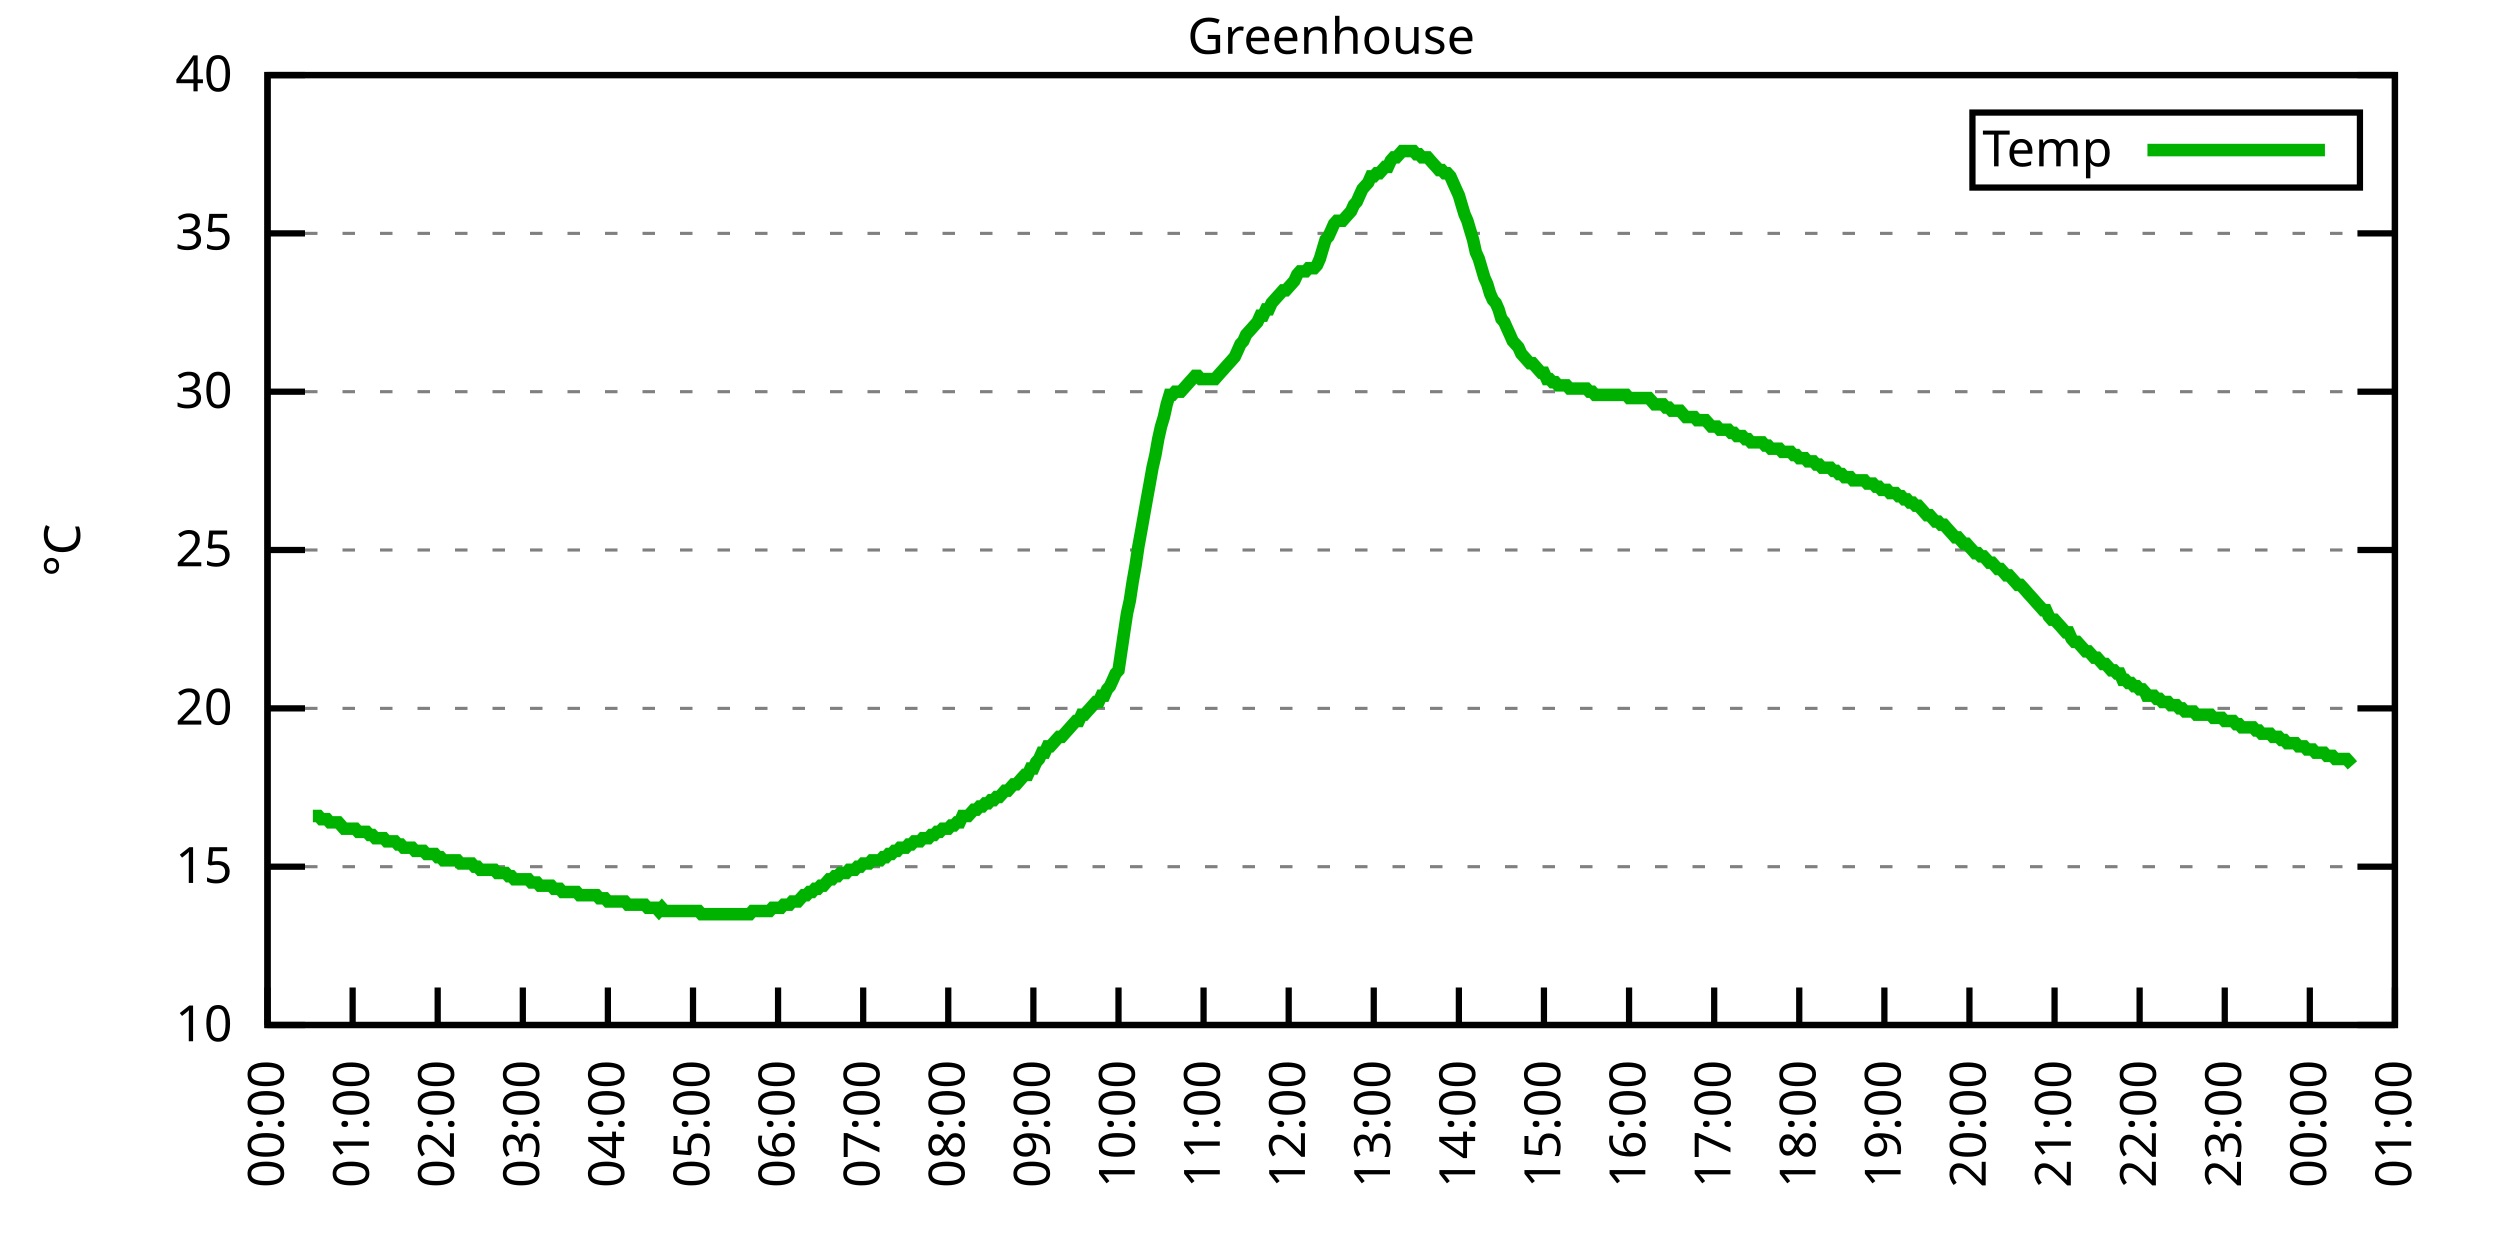
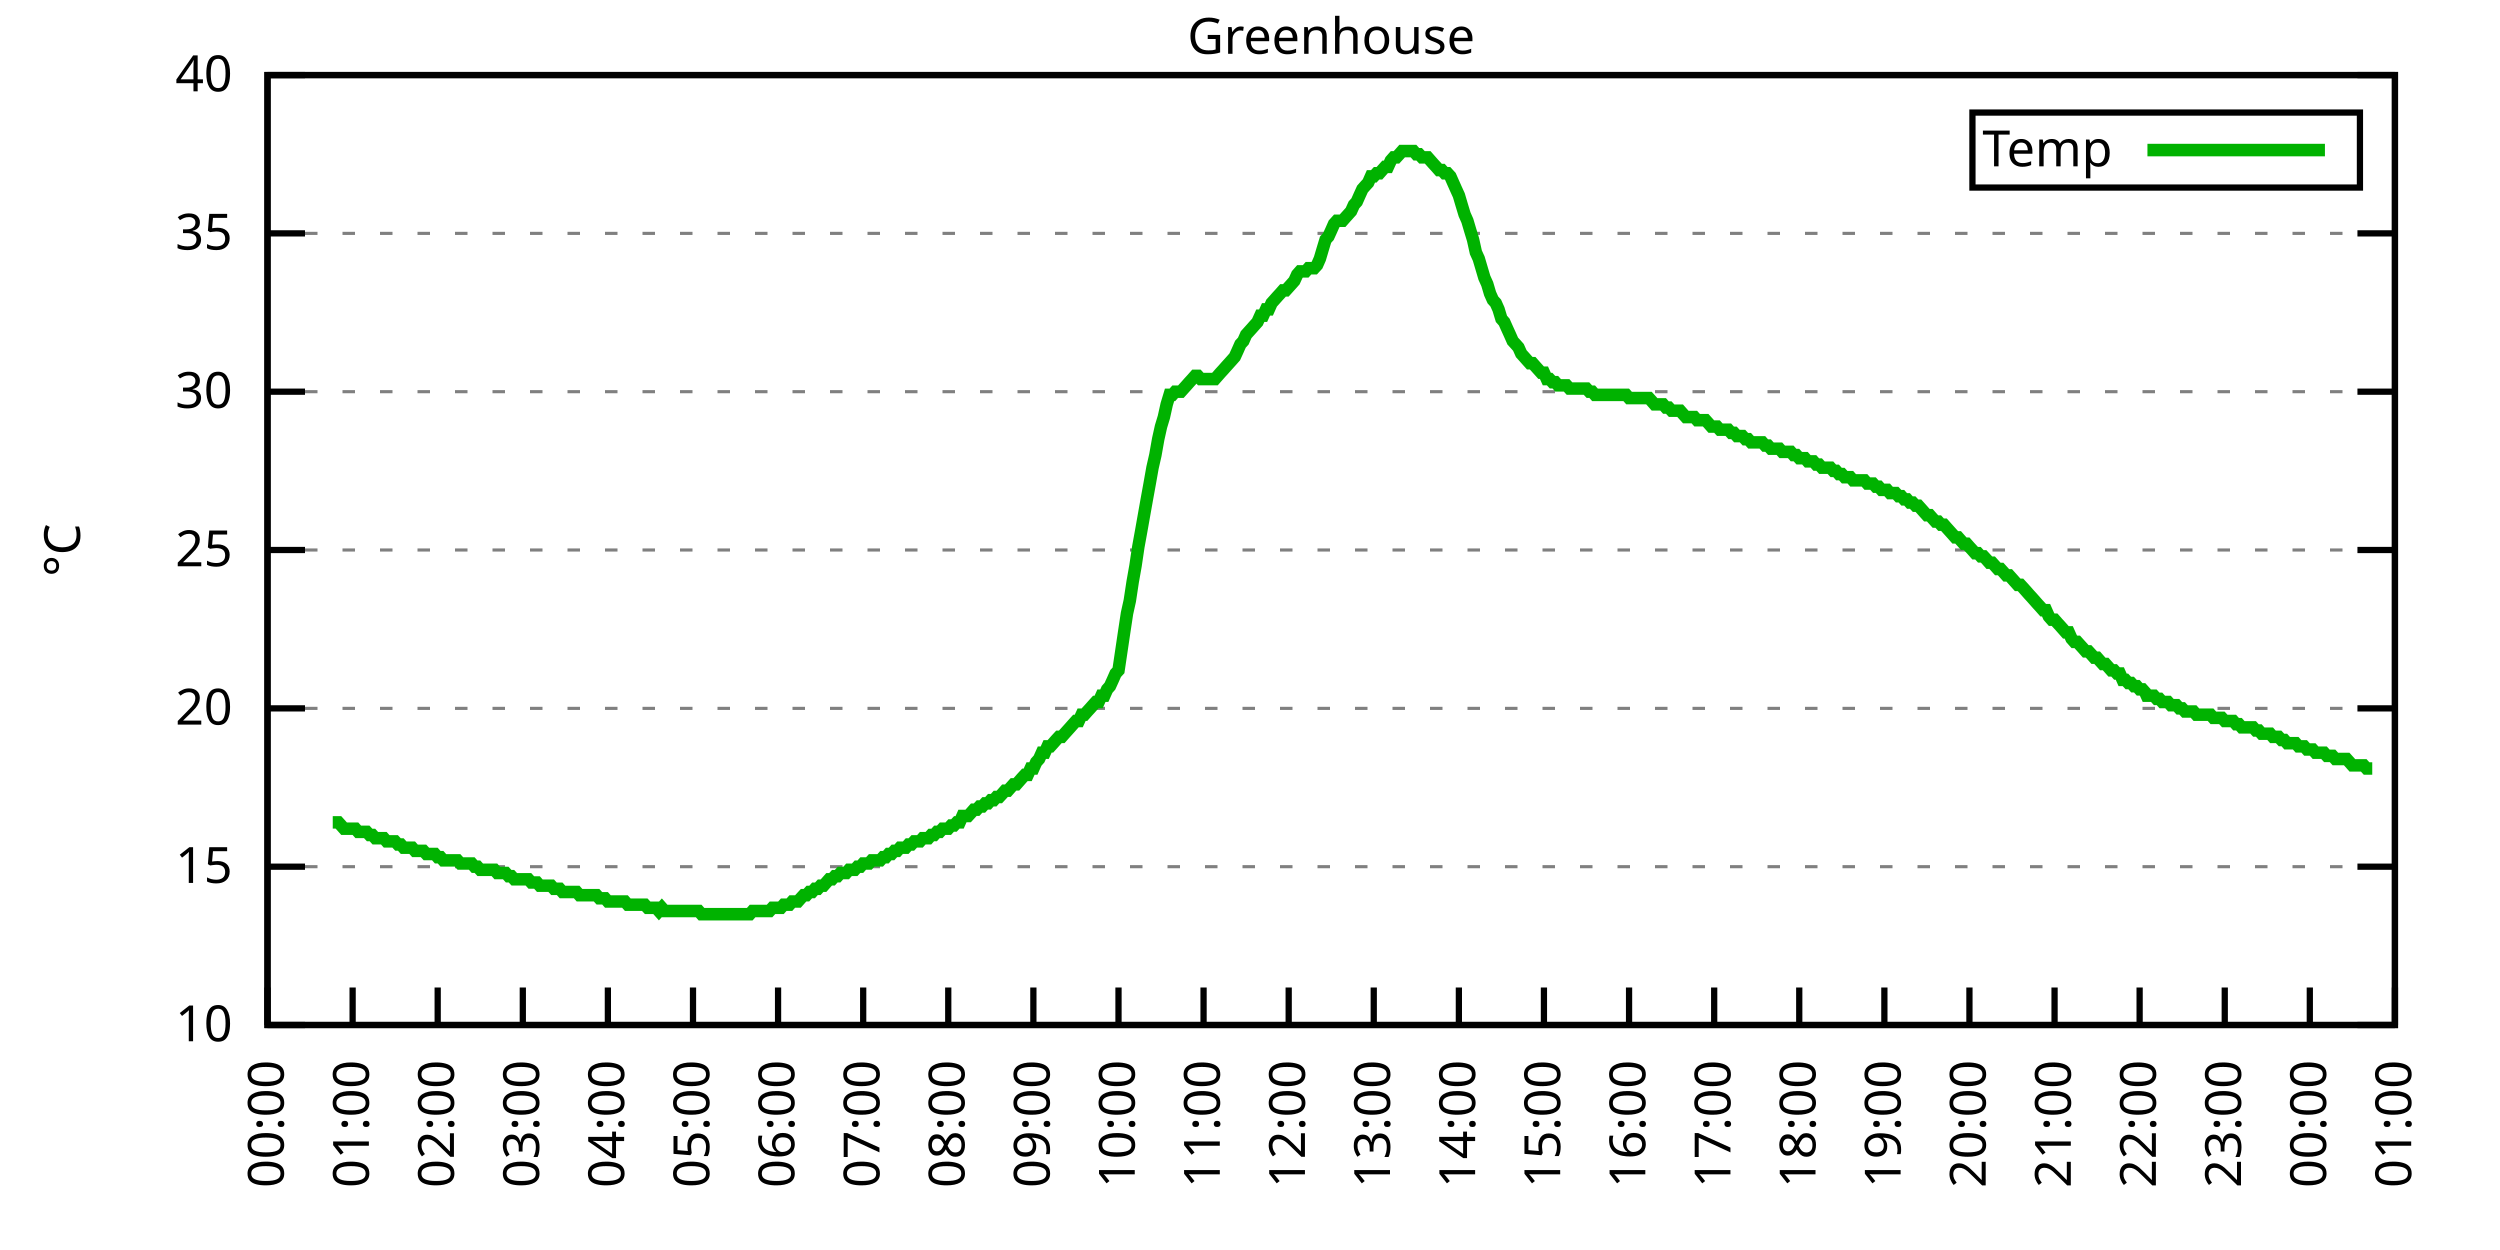
<svg xmlns="http://www.w3.org/2000/svg" xmlns:xlink="http://www.w3.org/1999/xlink" width="400" height="200" viewBox="0 0 400 200">
  <g id="gnuplot_canvas">
    <rect x="0" y="0" width="400" height="200" fill="none" />
    <defs>
      <circle id="gpDot" r="0.5" stroke-width="0.5" stroke="currentColor" />
      <path id="gpPt0" stroke-width="0.333" stroke="currentColor" d="M-1,0 h2 M0,-1 v2" />
      <path id="gpPt1" stroke-width="0.333" stroke="currentColor" d="M-1,-1 L1,1 M1,-1 L-1,1" />
      <path id="gpPt2" stroke-width="0.333" stroke="currentColor" d="M-1,0 L1,0 M0,-1 L0,1 M-1,-1 L1,1 M-1,1 L1,-1" />
      <rect id="gpPt3" stroke-width="0.333" stroke="currentColor" x="-1" y="-1" width="2" height="2" />
      <rect id="gpPt4" stroke-width="0.333" stroke="currentColor" fill="currentColor" x="-1" y="-1" width="2" height="2" />
      <circle id="gpPt5" stroke-width="0.333" stroke="currentColor" cx="0" cy="0" r="1" />
      <use xlink:href="#gpPt5" id="gpPt6" fill="currentColor" stroke="none" />
      <path id="gpPt7" stroke-width="0.333" stroke="currentColor" d="M0,-1.33 L-1.33,0.67 L1.33,0.67 z" />
      <use xlink:href="#gpPt7" id="gpPt8" fill="currentColor" stroke="none" />
      <use xlink:href="#gpPt7" id="gpPt9" stroke="currentColor" transform="rotate(180)" />
      <use xlink:href="#gpPt9" id="gpPt10" fill="currentColor" stroke="none" />
      <use xlink:href="#gpPt3" id="gpPt11" stroke="currentColor" transform="rotate(45)" />
      <use xlink:href="#gpPt11" id="gpPt12" fill="currentColor" stroke="none" />
      <path id="gpPt13" stroke-width="0.333" stroke="currentColor" d="M0,1.330 L1.265,0.411 L0.782,-1.067 L-0.782,-1.076 L-1.265,0.411 z" />
      <use xlink:href="#gpPt13" id="gpPt14" fill="currentColor" stroke="none" />
      <filter id="textbox" filterUnits="objectBoundingBox" x="0" y="0" height="1" width="1">
        <feFlood flood-color="white" flood-opacity="1" result="bgnd" />
        <feComposite in="SourceGraphic" in2="bgnd" operator="atop" />
      </filter>
      <filter id="greybox" filterUnits="objectBoundingBox" x="0" y="0" height="1" width="1">
        <feFlood flood-color="lightgrey" flood-opacity="1" result="grey" />
        <feComposite in="SourceGraphic" in2="grey" operator="atop" />
      </filter>
    </defs>
    <g fill="none" color="white" stroke="currentColor" stroke-width="1.00" stroke-linecap="butt" stroke-linejoin="miter">
</g>
    <g fill="none" color="black" stroke="currentColor" stroke-width="1.00" stroke-linecap="butt" stroke-linejoin="miter">
      <g stroke="none" shape-rendering="crispEdges">
        <polygon fill="rgb(255, 255, 255)" points="42.80,164.00 383.18,164.00 383.18,12.02 42.80,12.02 " />
      </g>
    </g>
    <g fill="none" color="black" stroke="currentColor" stroke-width="1.00" stroke-linecap="butt" stroke-linejoin="miter">
</g>
    <g fill="none" color="black" stroke="black" stroke-width="0.50" stroke-linecap="butt" stroke-linejoin="miter">
</g>
    <g fill="none" color="gray" stroke="currentColor" stroke-width="0.50" stroke-linecap="butt" stroke-linejoin="miter">
      <path stroke="gray" stroke-dasharray="2,4" class="gridline" d="M42.80,164.00 L383.19,164.00  " />
    </g>
    <g fill="none" color="gray" stroke="gray" stroke-width="1.00" stroke-linecap="butt" stroke-linejoin="miter">
</g>
    <g fill="none" color="black" stroke="currentColor" stroke-width="1.00" stroke-linecap="butt" stroke-linejoin="miter">
      <path stroke="black" d="M42.80,164.00 L48.80,164.00 M383.19,164.00 L377.19,164.00  " />
      <g transform="translate(37.20,166.60)" stroke="none" fill="black" font-family="Sans" font-size="8.00" text-anchor="end">
        <text>
          <tspan font-family="Sans"> 10</tspan>
        </text>
      </g>
    </g>
    <g fill="none" color="black" stroke="currentColor" stroke-width="1.00" stroke-linecap="butt" stroke-linejoin="miter">
</g>
    <g fill="none" color="black" stroke="black" stroke-width="0.50" stroke-linecap="butt" stroke-linejoin="miter">
</g>
    <g fill="none" color="gray" stroke="currentColor" stroke-width="0.50" stroke-linecap="butt" stroke-linejoin="miter">
      <path stroke="gray" stroke-dasharray="2,4" class="gridline" d="M42.80,138.67 L383.19,138.67  " />
    </g>
    <g fill="none" color="gray" stroke="gray" stroke-width="1.00" stroke-linecap="butt" stroke-linejoin="miter">
</g>
    <g fill="none" color="black" stroke="currentColor" stroke-width="1.00" stroke-linecap="butt" stroke-linejoin="miter">
      <path stroke="black" d="M42.80,138.67 L48.80,138.67 M383.19,138.67 L377.19,138.67  " />
      <g transform="translate(37.20,141.27)" stroke="none" fill="black" font-family="Sans" font-size="8.00" text-anchor="end">
        <text>
          <tspan font-family="Sans"> 15</tspan>
        </text>
      </g>
    </g>
    <g fill="none" color="black" stroke="currentColor" stroke-width="1.00" stroke-linecap="butt" stroke-linejoin="miter">
</g>
    <g fill="none" color="black" stroke="black" stroke-width="0.50" stroke-linecap="butt" stroke-linejoin="miter">
</g>
    <g fill="none" color="gray" stroke="currentColor" stroke-width="0.50" stroke-linecap="butt" stroke-linejoin="miter">
      <path stroke="gray" stroke-dasharray="2,4" class="gridline" d="M42.80,113.34 L383.19,113.34  " />
    </g>
    <g fill="none" color="gray" stroke="gray" stroke-width="1.00" stroke-linecap="butt" stroke-linejoin="miter">
</g>
    <g fill="none" color="black" stroke="currentColor" stroke-width="1.00" stroke-linecap="butt" stroke-linejoin="miter">
      <path stroke="black" d="M42.80,113.34 L48.80,113.34 M383.19,113.34 L377.19,113.34  " />
      <g transform="translate(37.20,115.94)" stroke="none" fill="black" font-family="Sans" font-size="8.00" text-anchor="end">
        <text>
          <tspan font-family="Sans"> 20</tspan>
        </text>
      </g>
    </g>
    <g fill="none" color="black" stroke="currentColor" stroke-width="1.00" stroke-linecap="butt" stroke-linejoin="miter">
</g>
    <g fill="none" color="black" stroke="black" stroke-width="0.50" stroke-linecap="butt" stroke-linejoin="miter">
</g>
    <g fill="none" color="gray" stroke="currentColor" stroke-width="0.50" stroke-linecap="butt" stroke-linejoin="miter">
      <path stroke="gray" stroke-dasharray="2,4" class="gridline" d="M42.80,88.00 L383.19,88.00  " />
    </g>
    <g fill="none" color="gray" stroke="gray" stroke-width="1.00" stroke-linecap="butt" stroke-linejoin="miter">
</g>
    <g fill="none" color="black" stroke="currentColor" stroke-width="1.00" stroke-linecap="butt" stroke-linejoin="miter">
      <path stroke="black" d="M42.80,88.00 L48.80,88.00 M383.19,88.00 L377.19,88.00  " />
      <g transform="translate(37.20,90.60)" stroke="none" fill="black" font-family="Sans" font-size="8.00" text-anchor="end">
        <text>
          <tspan font-family="Sans"> 25</tspan>
        </text>
      </g>
    </g>
    <g fill="none" color="black" stroke="currentColor" stroke-width="1.00" stroke-linecap="butt" stroke-linejoin="miter">
</g>
    <g fill="none" color="black" stroke="black" stroke-width="0.50" stroke-linecap="butt" stroke-linejoin="miter">
</g>
    <g fill="none" color="gray" stroke="currentColor" stroke-width="0.50" stroke-linecap="butt" stroke-linejoin="miter">
      <path stroke="gray" stroke-dasharray="2,4" class="gridline" d="M42.80,62.67 L383.19,62.67  " />
    </g>
    <g fill="none" color="gray" stroke="gray" stroke-width="1.00" stroke-linecap="butt" stroke-linejoin="miter">
</g>
    <g fill="none" color="black" stroke="currentColor" stroke-width="1.00" stroke-linecap="butt" stroke-linejoin="miter">
      <path stroke="black" d="M42.80,62.67 L48.80,62.67 M383.19,62.67 L377.19,62.67  " />
      <g transform="translate(37.20,65.27)" stroke="none" fill="black" font-family="Sans" font-size="8.00" text-anchor="end">
        <text>
          <tspan font-family="Sans"> 30</tspan>
        </text>
      </g>
    </g>
    <g fill="none" color="black" stroke="currentColor" stroke-width="1.00" stroke-linecap="butt" stroke-linejoin="miter">
</g>
    <g fill="none" color="black" stroke="black" stroke-width="0.50" stroke-linecap="butt" stroke-linejoin="miter">
</g>
    <g fill="none" color="gray" stroke="currentColor" stroke-width="0.50" stroke-linecap="butt" stroke-linejoin="miter">
      <path stroke="gray" stroke-dasharray="2,4" class="gridline" d="M42.80,37.34 L383.19,37.34  " />
    </g>
    <g fill="none" color="gray" stroke="gray" stroke-width="1.00" stroke-linecap="butt" stroke-linejoin="miter">
</g>
    <g fill="none" color="black" stroke="currentColor" stroke-width="1.00" stroke-linecap="butt" stroke-linejoin="miter">
      <path stroke="black" d="M42.80,37.34 L48.80,37.34 M383.19,37.34 L377.19,37.34  " />
      <g transform="translate(37.20,39.94)" stroke="none" fill="black" font-family="Sans" font-size="8.00" text-anchor="end">
        <text>
          <tspan font-family="Sans"> 35</tspan>
        </text>
      </g>
    </g>
    <g fill="none" color="black" stroke="currentColor" stroke-width="1.00" stroke-linecap="butt" stroke-linejoin="miter">
</g>
    <g fill="none" color="black" stroke="black" stroke-width="0.50" stroke-linecap="butt" stroke-linejoin="miter">
</g>
    <g fill="none" color="gray" stroke="currentColor" stroke-width="0.50" stroke-linecap="butt" stroke-linejoin="miter">
      <path stroke="gray" stroke-dasharray="2,4" class="gridline" d="M42.80,12.01 L383.19,12.01  " />
    </g>
    <g fill="none" color="gray" stroke="gray" stroke-width="1.00" stroke-linecap="butt" stroke-linejoin="miter">
</g>
    <g fill="none" color="black" stroke="currentColor" stroke-width="1.00" stroke-linecap="butt" stroke-linejoin="miter">
      <path stroke="black" d="M42.80,12.01 L48.80,12.01 M383.19,12.01 L377.19,12.01  " />
      <g transform="translate(37.20,14.61)" stroke="none" fill="black" font-family="Sans" font-size="8.00" text-anchor="end">
        <text>
          <tspan font-family="Sans"> 40</tspan>
        </text>
      </g>
    </g>
    <g fill="none" color="black" stroke="currentColor" stroke-width="1.00" stroke-linecap="butt" stroke-linejoin="miter">
      <path stroke="black" d="M42.80,164.00 L42.80,158.00  " />
      <g transform="translate(45.40,169.60) rotate(270.00)" stroke="none" fill="black" font-family="Sans" font-size="8.00" text-anchor="end">
        <text>
          <tspan font-family="Sans">00:00</tspan>
        </text>
      </g>
    </g>
    <g fill="none" color="black" stroke="currentColor" stroke-width="1.00" stroke-linecap="butt" stroke-linejoin="miter">
      <path stroke="black" d="M56.42,164.00 L56.42,158.00  " />
      <g transform="translate(59.02,169.60) rotate(270.00)" stroke="none" fill="black" font-family="Sans" font-size="8.00" text-anchor="end">
        <text>
          <tspan font-family="Sans">01:00</tspan>
        </text>
      </g>
    </g>
    <g fill="none" color="black" stroke="currentColor" stroke-width="1.00" stroke-linecap="butt" stroke-linejoin="miter">
      <path stroke="black" d="M70.03,164.00 L70.03,158.00  " />
      <g transform="translate(72.63,169.60) rotate(270.00)" stroke="none" fill="black" font-family="Sans" font-size="8.00" text-anchor="end">
        <text>
          <tspan font-family="Sans">02:00</tspan>
        </text>
      </g>
    </g>
    <g fill="none" color="black" stroke="currentColor" stroke-width="1.00" stroke-linecap="butt" stroke-linejoin="miter">
      <path stroke="black" d="M83.65,164.00 L83.65,158.00  " />
      <g transform="translate(86.25,169.60) rotate(270.00)" stroke="none" fill="black" font-family="Sans" font-size="8.00" text-anchor="end">
        <text>
          <tspan font-family="Sans">03:00</tspan>
        </text>
      </g>
    </g>
    <g fill="none" color="black" stroke="currentColor" stroke-width="1.00" stroke-linecap="butt" stroke-linejoin="miter">
      <path stroke="black" d="M97.26,164.00 L97.26,158.00  " />
      <g transform="translate(99.86,169.60) rotate(270.00)" stroke="none" fill="black" font-family="Sans" font-size="8.00" text-anchor="end">
        <text>
          <tspan font-family="Sans">04:00</tspan>
        </text>
      </g>
    </g>
    <g fill="none" color="black" stroke="currentColor" stroke-width="1.00" stroke-linecap="butt" stroke-linejoin="miter">
      <path stroke="black" d="M110.88,164.00 L110.88,158.00  " />
      <g transform="translate(113.48,169.60) rotate(270.00)" stroke="none" fill="black" font-family="Sans" font-size="8.00" text-anchor="end">
        <text>
          <tspan font-family="Sans">05:00</tspan>
        </text>
      </g>
    </g>
    <g fill="none" color="black" stroke="currentColor" stroke-width="1.00" stroke-linecap="butt" stroke-linejoin="miter">
      <path stroke="black" d="M124.49,164.00 L124.49,158.00  " />
      <g transform="translate(127.09,169.60) rotate(270.00)" stroke="none" fill="black" font-family="Sans" font-size="8.00" text-anchor="end">
        <text>
          <tspan font-family="Sans">06:00</tspan>
        </text>
      </g>
    </g>
    <g fill="none" color="black" stroke="currentColor" stroke-width="1.00" stroke-linecap="butt" stroke-linejoin="miter">
      <path stroke="black" d="M138.11,164.00 L138.11,158.00  " />
      <g transform="translate(140.71,169.60) rotate(270.00)" stroke="none" fill="black" font-family="Sans" font-size="8.00" text-anchor="end">
        <text>
          <tspan font-family="Sans">07:00</tspan>
        </text>
      </g>
    </g>
    <g fill="none" color="black" stroke="currentColor" stroke-width="1.00" stroke-linecap="butt" stroke-linejoin="miter">
      <path stroke="black" d="M151.72,164.00 L151.72,158.00  " />
      <g transform="translate(154.32,169.60) rotate(270.00)" stroke="none" fill="black" font-family="Sans" font-size="8.00" text-anchor="end">
        <text>
          <tspan font-family="Sans">08:00</tspan>
        </text>
      </g>
    </g>
    <g fill="none" color="black" stroke="currentColor" stroke-width="1.00" stroke-linecap="butt" stroke-linejoin="miter">
      <path stroke="black" d="M165.34,164.00 L165.34,158.00  " />
      <g transform="translate(167.94,169.60) rotate(270.00)" stroke="none" fill="black" font-family="Sans" font-size="8.00" text-anchor="end">
        <text>
          <tspan font-family="Sans">09:00</tspan>
        </text>
      </g>
    </g>
    <g fill="none" color="black" stroke="currentColor" stroke-width="1.00" stroke-linecap="butt" stroke-linejoin="miter">
      <path stroke="black" d="M178.96,164.00 L178.96,158.00  " />
      <g transform="translate(181.56,169.60) rotate(270.00)" stroke="none" fill="black" font-family="Sans" font-size="8.00" text-anchor="end">
        <text>
          <tspan font-family="Sans">10:00</tspan>
        </text>
      </g>
    </g>
    <g fill="none" color="black" stroke="currentColor" stroke-width="1.00" stroke-linecap="butt" stroke-linejoin="miter">
      <path stroke="black" d="M192.57,164.00 L192.57,158.00  " />
      <g transform="translate(195.17,169.60) rotate(270.00)" stroke="none" fill="black" font-family="Sans" font-size="8.00" text-anchor="end">
        <text>
          <tspan font-family="Sans">11:00</tspan>
        </text>
      </g>
    </g>
    <g fill="none" color="black" stroke="currentColor" stroke-width="1.00" stroke-linecap="butt" stroke-linejoin="miter">
      <path stroke="black" d="M206.19,164.00 L206.19,158.00  " />
      <g transform="translate(208.79,169.60) rotate(270.00)" stroke="none" fill="black" font-family="Sans" font-size="8.00" text-anchor="end">
        <text>
          <tspan font-family="Sans">12:00</tspan>
        </text>
      </g>
    </g>
    <g fill="none" color="black" stroke="currentColor" stroke-width="1.00" stroke-linecap="butt" stroke-linejoin="miter">
      <path stroke="black" d="M219.80,164.00 L219.80,158.00  " />
      <g transform="translate(222.40,169.60) rotate(270.00)" stroke="none" fill="black" font-family="Sans" font-size="8.00" text-anchor="end">
        <text>
          <tspan font-family="Sans">13:00</tspan>
        </text>
      </g>
    </g>
    <g fill="none" color="black" stroke="currentColor" stroke-width="1.00" stroke-linecap="butt" stroke-linejoin="miter">
      <path stroke="black" d="M233.42,164.00 L233.42,158.00  " />
      <g transform="translate(236.02,169.60) rotate(270.00)" stroke="none" fill="black" font-family="Sans" font-size="8.00" text-anchor="end">
        <text>
          <tspan font-family="Sans">14:00</tspan>
        </text>
      </g>
    </g>
    <g fill="none" color="black" stroke="currentColor" stroke-width="1.00" stroke-linecap="butt" stroke-linejoin="miter">
      <path stroke="black" d="M247.03,164.00 L247.03,158.00  " />
      <g transform="translate(249.63,169.60) rotate(270.00)" stroke="none" fill="black" font-family="Sans" font-size="8.00" text-anchor="end">
        <text>
          <tspan font-family="Sans">15:00</tspan>
        </text>
      </g>
    </g>
    <g fill="none" color="black" stroke="currentColor" stroke-width="1.00" stroke-linecap="butt" stroke-linejoin="miter">
      <path stroke="black" d="M260.65,164.00 L260.65,158.00  " />
      <g transform="translate(263.25,169.60) rotate(270.00)" stroke="none" fill="black" font-family="Sans" font-size="8.00" text-anchor="end">
        <text>
          <tspan font-family="Sans">16:00</tspan>
        </text>
      </g>
    </g>
    <g fill="none" color="black" stroke="currentColor" stroke-width="1.00" stroke-linecap="butt" stroke-linejoin="miter">
      <path stroke="black" d="M274.27,164.00 L274.27,158.00  " />
      <g transform="translate(276.87,169.60) rotate(270.00)" stroke="none" fill="black" font-family="Sans" font-size="8.00" text-anchor="end">
        <text>
          <tspan font-family="Sans">17:00</tspan>
        </text>
      </g>
    </g>
    <g fill="none" color="black" stroke="currentColor" stroke-width="1.00" stroke-linecap="butt" stroke-linejoin="miter">
      <path stroke="black" d="M287.88,164.00 L287.88,158.00  " />
      <g transform="translate(290.48,169.60) rotate(270.00)" stroke="none" fill="black" font-family="Sans" font-size="8.00" text-anchor="end">
        <text>
          <tspan font-family="Sans">18:00</tspan>
        </text>
      </g>
    </g>
    <g fill="none" color="black" stroke="currentColor" stroke-width="1.00" stroke-linecap="butt" stroke-linejoin="miter">
      <path stroke="black" d="M301.50,164.00 L301.50,158.00  " />
      <g transform="translate(304.10,169.60) rotate(270.00)" stroke="none" fill="black" font-family="Sans" font-size="8.00" text-anchor="end">
        <text>
          <tspan font-family="Sans">19:00</tspan>
        </text>
      </g>
    </g>
    <g fill="none" color="black" stroke="currentColor" stroke-width="1.00" stroke-linecap="butt" stroke-linejoin="miter">
      <path stroke="black" d="M315.11,164.00 L315.11,158.00  " />
      <g transform="translate(317.71,169.60) rotate(270.00)" stroke="none" fill="black" font-family="Sans" font-size="8.00" text-anchor="end">
        <text>
          <tspan font-family="Sans">20:00</tspan>
        </text>
      </g>
    </g>
    <g fill="none" color="black" stroke="currentColor" stroke-width="1.00" stroke-linecap="butt" stroke-linejoin="miter">
      <path stroke="black" d="M328.73,164.00 L328.73,158.00  " />
      <g transform="translate(331.33,169.60) rotate(270.00)" stroke="none" fill="black" font-family="Sans" font-size="8.00" text-anchor="end">
        <text>
          <tspan font-family="Sans">21:00</tspan>
        </text>
      </g>
    </g>
    <g fill="none" color="black" stroke="currentColor" stroke-width="1.00" stroke-linecap="butt" stroke-linejoin="miter">
      <path stroke="black" d="M342.34,164.00 L342.34,158.00  " />
      <g transform="translate(344.94,169.60) rotate(270.00)" stroke="none" fill="black" font-family="Sans" font-size="8.00" text-anchor="end">
        <text>
          <tspan font-family="Sans">22:00</tspan>
        </text>
      </g>
    </g>
    <g fill="none" color="black" stroke="currentColor" stroke-width="1.00" stroke-linecap="butt" stroke-linejoin="miter">
      <path stroke="black" d="M355.96,164.00 L355.96,158.00  " />
      <g transform="translate(358.56,169.60) rotate(270.00)" stroke="none" fill="black" font-family="Sans" font-size="8.00" text-anchor="end">
        <text>
          <tspan font-family="Sans">23:00</tspan>
        </text>
      </g>
    </g>
    <g fill="none" color="black" stroke="currentColor" stroke-width="1.00" stroke-linecap="butt" stroke-linejoin="miter">
      <path stroke="black" d="M369.57,164.00 L369.57,158.00  " />
      <g transform="translate(372.17,169.60) rotate(270.00)" stroke="none" fill="black" font-family="Sans" font-size="8.00" text-anchor="end">
        <text>
          <tspan font-family="Sans">00:00</tspan>
        </text>
      </g>
    </g>
    <g fill="none" color="black" stroke="currentColor" stroke-width="1.00" stroke-linecap="butt" stroke-linejoin="miter">
      <path stroke="black" d="M383.19,164.00 L383.19,158.00  " />
      <g transform="translate(385.79,169.60) rotate(270.00)" stroke="none" fill="black" font-family="Sans" font-size="8.00" text-anchor="end">
        <text>
          <tspan font-family="Sans">01:00</tspan>
        </text>
      </g>
    </g>
    <g fill="none" color="black" stroke="currentColor" stroke-width="1.00" stroke-linecap="butt" stroke-linejoin="miter">
</g>
    <g fill="none" color="black" stroke="currentColor" stroke-width="1.00" stroke-linecap="butt" stroke-linejoin="miter">
      <path stroke="black" d="M42.80,12.01 L42.80,164.00 L383.19,164.00 L383.19,12.01 L42.80,12.01 Z  " />
    </g>
    <g fill="none" color="black" stroke="currentColor" stroke-width="1.00" stroke-linecap="butt" stroke-linejoin="miter">
</g>
    <g fill="none" color="black" stroke="currentColor" stroke-width="1.00" stroke-linecap="butt" stroke-linejoin="miter">
      <path stroke="black" d="M315.59,30.01 L315.59,18.01 L377.59,18.01 L377.59,30.01 L315.59,30.01 Z  " />
    </g>
    <g id="Greenhouse_plot_1">
      <g fill="none" color="white" stroke="black" stroke-width="2.00" stroke-linecap="butt" stroke-linejoin="miter">
</g>
      <g fill="none" color="black" stroke="currentColor" stroke-width="2.00" stroke-linecap="butt" stroke-linejoin="miter">
        <g transform="translate(337.99,26.61)" stroke="none" fill="black" font-family="Sans" font-size="8.00" text-anchor="end">
          <text>
            <tspan font-family="Sans">Temp</tspan>
          </text>
        </g>
      </g>
      <g fill="none" color="black" stroke="currentColor" stroke-width="2.00" stroke-linecap="butt" stroke-linejoin="miter">
-         <path stroke="rgb(  0, 178,   0)" d="M343.59,24.01 L371.99,24.01 M50.06,130.56 L50.52,130.56 L50.97,130.56 L51.42,131.07 L51.88,131.07 L52.33,131.07   L52.78,131.58 L53.24,131.58 L53.69,131.58 L54.15,131.58 L54.60,132.08 L55.05,132.59 L55.51,132.59 L55.96,132.59   L56.42,132.59 L56.87,132.59 L57.32,133.10 L57.78,133.10 L58.23,133.10 L58.68,133.10 L59.14,133.60 L59.59,133.60   L60.05,134.11 L60.50,134.11 L60.95,134.11 L61.41,134.11 L61.86,134.62 L62.32,134.62 L62.77,134.62 L63.22,134.62   L63.68,135.12 L64.13,135.12 L64.58,135.63 L65.04,135.63 L65.49,135.63 L65.95,135.63 L66.40,136.14 L66.85,136.14   L67.31,136.14 L67.76,136.14 L68.22,136.64 L68.67,136.64 L69.12,136.64 L69.58,136.64 L70.03,137.15 L70.49,137.15   L70.94,137.66 L71.39,137.66 L71.85,137.66 L72.30,137.66 L72.75,137.66 L73.21,137.66 L73.66,138.16 L74.12,138.16   L74.57,138.16 L75.02,138.16 L75.48,138.16 L75.93,138.67 L76.39,138.67 L76.84,139.17 L77.29,139.17 L77.75,139.17   L78.20,139.17 L78.65,139.17 L79.11,139.17 L79.56,139.68 L80.02,139.68 L80.47,139.68 L80.92,139.68 L81.38,140.19   L81.83,140.19 L82.29,140.69 L82.74,140.69 L83.19,140.69 L83.65,140.69 L84.10,140.69 L84.55,140.69 L85.01,141.20   L85.46,141.20 L85.92,141.20 L86.37,141.71 L86.82,141.71 L87.28,141.71 L87.73,141.71 L88.19,141.71 L88.64,142.21   L89.09,142.21 L89.55,142.21 L90.00,142.72 L90.45,142.72 L90.91,142.72 L91.36,142.72 L91.82,142.72 L92.27,142.72   L92.72,143.23 L93.18,143.23 L93.63,143.23 L94.09,143.23 L94.54,143.23 L94.99,143.23 L95.45,143.23 L95.90,143.73   L96.35,143.73 L96.81,143.73 L97.26,144.24 L97.72,144.24 L98.17,144.24 L98.62,144.24 L99.08,144.24 L99.53,144.24   L99.99,144.24 L100.44,144.75 L100.89,144.75 L101.35,144.75 L101.80,144.75 L102.25,144.75 L102.71,144.75 L103.16,144.75   L103.62,145.25 L104.07,145.25 L104.52,145.25 L104.98,145.25 L105.43,145.76 L105.89,145.25 L106.34,145.76 L106.79,145.76   L107.25,145.76 L107.70,145.76 L108.15,145.76 L108.61,145.76 L109.06,145.76 L109.52,145.76 L109.97,145.76 L110.42,145.76   L110.88,145.76 L111.33,145.76 L111.79,145.76 L112.24,146.27 L112.69,146.27 L113.15,146.27 L113.60,146.27 L114.05,146.27   L114.51,146.27 L114.96,146.27 L115.42,146.27 L115.87,146.27 L116.32,146.27 L116.78,146.27 L117.23,146.27 L117.69,146.27   L118.14,146.27 L118.59,146.27 L119.05,146.27 L119.50,146.27 L119.96,146.27 L120.41,145.76 L120.86,145.76 L121.32,145.76   L121.77,145.76 L122.22,145.76 L122.68,145.76 L123.13,145.76 L123.59,145.25 L124.04,145.25 L124.49,145.25 L124.95,145.25   L125.40,144.75 L125.86,144.75 L126.31,144.75 L126.76,144.24 L127.22,144.24 L127.67,144.24 L128.12,143.73 L128.58,143.23   L129.03,143.23 L129.49,142.72 L129.94,142.72 L130.39,142.21 L130.85,142.21 L131.30,141.71 L131.76,141.71 L132.21,141.20   L132.66,140.69 L133.12,140.69 L133.57,140.19 L134.02,140.19 L134.48,139.68 L134.93,139.68 L135.39,139.68 L135.84,139.17   L136.29,139.17 L136.75,139.17 L137.20,138.67 L137.66,138.67 L138.11,138.16 L138.56,138.16 L139.02,138.16 L139.47,137.66   L139.92,137.66 L140.38,137.66 L140.83,137.66 L141.29,137.15 L141.74,137.15 L142.19,136.64 L142.65,136.64 L143.10,136.14   L143.56,136.14 L144.01,135.63 L144.46,135.63 L144.92,135.63 L145.37,135.12 L145.82,135.12 L146.28,134.62 L146.73,134.62   L147.19,134.62 L147.64,134.11 L148.09,134.11 L148.55,134.11 L149.00,133.60 L149.46,133.60 L149.91,133.10 L150.36,133.10   L150.82,132.59 L151.27,132.59 L151.72,132.59 L152.18,132.08 L152.63,132.08 L153.09,131.58 L153.54,131.58 L153.99,130.56   L154.45,130.56 L154.90,130.56 L155.36,130.06 L155.81,129.55 L156.26,129.55 L156.72,129.04 L157.17,129.04 L157.62,128.54   L158.08,128.54 L158.53,128.03 L158.99,128.03 L159.44,127.52 L159.89,127.52 L160.35,127.02 L160.80,126.51 L161.26,126.51   L161.71,126.00 L162.16,125.50 L162.62,125.50 L163.07,124.99 L163.52,124.48 L163.98,123.98 L164.43,123.98 L164.89,122.96   L165.34,122.96 L165.79,121.95 L166.25,121.44 L166.70,120.43 L167.16,120.43 L167.61,119.42 L168.06,119.42 L168.52,118.91   L168.97,118.40 L169.43,117.90 L169.88,117.90 L170.33,117.39 L170.79,116.88 L171.24,116.38 L171.69,115.87 L172.15,115.36   L172.60,115.36 L173.06,114.35 L173.51,114.35 L173.96,113.84 L174.42,113.34 L174.87,112.83 L175.33,112.32 L175.78,112.32   L176.23,111.31 L176.69,111.31 L177.14,110.30 L177.59,109.79 L178.05,108.78 L178.50,107.76 L178.96,107.26 L179.41,104.22   L179.86,101.18 L180.32,98.14 L180.77,96.11 L181.23,93.07 L181.68,90.54 L182.13,87.50 L182.59,84.97 L183.04,82.43   L183.49,79.90 L183.95,77.37 L184.40,74.83 L184.86,72.81 L185.31,70.27 L185.76,68.25 L186.22,66.73 L186.67,64.70   L187.13,63.18 L187.58,63.18 L188.03,62.67 L188.49,62.67 L188.94,62.67 L189.39,62.17 L189.85,61.66 L190.30,61.15   L190.76,60.65 L191.21,60.14 L191.66,60.14 L192.12,60.65 L192.57,60.65 L193.03,60.65 L193.48,60.65 L193.93,60.65   L194.39,60.65 L194.84,60.14 L195.29,59.63 L195.75,59.13 L196.20,58.62 L196.66,58.11 L197.11,57.61 L197.56,57.10   L198.02,56.09 L198.47,55.07 L198.93,54.57 L199.38,53.55 L199.83,53.05 L200.29,52.54 L200.74,52.03 L201.19,51.53   L201.65,50.51 L202.10,50.51 L202.56,49.50 L203.01,49.50 L203.46,48.49 L203.92,47.98 L204.37,47.47 L204.83,46.97   L205.28,46.46 L205.73,46.46 L206.19,45.95 L206.64,45.45 L207.09,44.94 L207.55,43.93 L208.00,43.42 L208.46,43.42   L208.91,43.42 L209.36,42.91 L209.82,42.91 L210.27,42.91 L210.73,42.41 L211.18,41.39 L211.63,39.87 L212.09,38.35   L212.54,37.85 L213.00,36.84 L213.45,35.82 L213.90,35.32 L214.36,35.32 L214.81,35.32 L215.26,34.81 L215.72,34.30   L216.17,33.80 L216.63,32.78 L217.08,32.28 L217.53,31.26 L217.99,30.25 L218.44,29.74 L218.90,29.24 L219.35,28.22   L219.80,28.22 L220.26,27.72 L220.71,27.72 L221.16,27.21 L221.62,26.70 L222.07,26.70 L222.53,25.69 L222.98,25.18   L223.43,25.18 L223.89,24.68 L224.34,24.17 L224.80,24.17 L225.25,24.17 L225.70,24.17 L226.16,24.17 L226.61,24.68   L227.06,24.68 L227.52,25.18 L227.97,25.18 L228.43,25.18 L228.88,25.69 L229.33,26.20 L229.79,26.70 L230.24,27.21   L230.70,27.21 L231.15,27.72 L231.60,27.72 L232.06,28.22 L232.51,29.24 L232.96,30.25 L233.42,31.26 L233.87,32.78   L234.33,34.30 L234.78,35.32 L235.23,36.84 L235.69,38.35 L236.14,40.38 L236.60,41.39 L237.05,42.91 L237.50,44.43   L237.96,45.45 L238.41,46.97 L238.86,47.98 L239.32,48.49 L239.77,49.50 L240.23,51.02 L240.68,51.53 L241.13,52.54   L241.59,53.55 L242.04,54.57 L242.50,55.07 L242.95,55.58 L243.40,56.59 L243.86,57.10 L244.31,57.61 L244.76,58.11   L245.22,58.11 L245.67,58.62 L246.13,59.13 L246.58,59.63 L247.03,59.63 L247.49,60.65 L247.94,60.65 L248.40,61.15   L248.85,61.15 L249.30,61.66 L249.76,61.66 L250.21,61.66 L250.66,61.66 L251.12,62.17 L251.57,62.17 L252.03,62.17   L252.48,62.17 L252.93,62.17 L253.39,62.17 L253.84,62.17 L254.30,62.67 L254.75,62.67 L255.20,63.18 L255.66,63.18   L256.11,63.18 L256.56,63.18 L257.02,63.18 L257.47,63.18 L257.93,63.18 L258.38,63.18 L258.83,63.18 L259.29,63.18   L259.74,63.18 L260.20,63.18 L260.65,63.69 L261.10,63.69 L261.56,63.69 L262.01,63.69 L262.47,63.69 L262.92,63.69   L263.37,63.69 L263.83,63.69 L264.28,64.19 L264.73,64.70 L265.19,64.70 L265.64,64.70 L266.10,64.70 L266.55,65.21   L267.00,65.21 L267.46,65.71 L267.91,65.71 L268.37,65.71 L268.82,65.71 L269.27,66.22 L269.73,66.73 L270.18,66.73   L270.63,66.73 L271.09,66.73 L271.54,67.23 L272.00,67.23 L272.45,67.23 L272.90,67.23 L273.36,67.74 L273.81,68.25   L274.27,68.25 L274.72,68.25 L275.17,68.75 L275.63,68.75 L276.08,68.75 L276.53,68.75 L276.99,69.26 L277.44,69.26   L277.90,69.77 L278.35,69.77 L278.80,69.77 L279.26,70.27 L279.71,70.27 L280.17,70.78 L280.62,70.78 L281.07,70.78   L281.53,70.78 L281.98,70.78 L282.43,71.29 L282.89,71.29 L283.34,71.79 L283.80,71.79 L284.25,71.79 L284.70,71.79   L285.16,72.30 L285.61,72.30 L286.07,72.30 L286.52,72.30 L286.97,72.81 L287.43,72.81 L287.88,73.31 L288.33,73.31   L288.79,73.31 L289.24,73.82 L289.70,73.82 L290.15,73.82 L290.60,74.33 L291.06,74.33 L291.51,74.83 L291.97,74.83   L292.42,74.83 L292.87,74.83 L293.33,75.34 L293.78,75.34 L294.23,75.85 L294.69,75.85 L295.14,76.35 L295.60,76.35   L296.05,76.35 L296.50,76.86 L296.96,76.86 L297.41,76.86 L297.87,76.86 L298.32,76.86 L298.77,77.37 L299.23,77.37   L299.68,77.37 L300.13,77.87 L300.59,77.87 L301.04,78.38 L301.50,78.38 L301.95,78.38 L302.40,78.89 L302.86,78.89   L303.31,78.89 L303.77,79.39 L304.22,79.39 L304.67,79.90 L305.13,79.90 L305.58,80.41 L306.03,80.41 L306.49,80.91   L306.94,80.91 L307.40,81.42 L307.85,81.93 L308.30,82.43 L308.76,82.43 L309.21,82.94 L309.67,83.45 L310.12,83.45   L310.57,83.95 L311.03,83.95 L311.48,84.46 L311.94,84.97 L312.39,85.47 L312.84,85.98 L313.30,85.98 L313.75,86.49   L314.20,86.99 L314.66,86.99 L315.11,87.50 L315.57,88.00 L316.02,88.51 L316.47,88.51 L316.93,89.02 L317.38,89.02   L317.84,89.52 L318.29,90.03 L318.74,90.03 L319.20,90.54 L319.65,91.04 L320.10,91.04 L320.56,91.55 L321.01,92.06   L321.47,92.06 L321.92,92.56 L322.37,93.07 L322.83,93.58 L323.28,93.58 L323.74,94.08 L324.19,94.59 L324.64,95.10   L325.10,95.60 L325.55,96.11 L326.00,96.62 L326.46,97.12 L326.91,97.63 L327.37,97.63 L327.82,98.64 L328.27,99.15   L328.73,99.15 L329.18,99.66 L329.64,100.16 L330.09,100.67 L330.54,101.18 L331.00,101.18 L331.45,102.19 L331.90,102.70   L332.36,102.70 L332.81,103.20 L333.27,103.71 L333.72,104.22 L334.17,104.22 L334.63,104.72 L335.08,105.23 L335.54,105.23   L335.99,105.74 L336.44,106.24 L336.90,106.24 L337.35,106.75 L337.80,107.26 L338.26,107.26 L338.71,107.76 L339.17,107.76   L339.62,108.78 L340.07,108.78 L340.53,109.28 L340.98,109.28 L341.44,109.79 L341.89,109.79 L342.34,110.30 L342.80,110.30   L343.25,110.80 L343.48,111.31 L344.16,111.31 L344.61,111.31 L345.07,111.82 L345.52,111.82 L345.97,112.32 L346.43,112.32   L346.88,112.32 L347.34,112.83 L347.79,112.83 L348.24,112.83 L348.70,113.34 L349.15,113.34 L349.60,113.84 L350.06,113.84   L350.51,113.84 L350.97,113.84 L351.42,114.35 L351.87,114.35 L352.33,114.35 L352.78,114.35 L353.24,114.35 L353.69,114.35   L354.14,114.86 L354.60,114.86 L355.05,114.86 L355.50,114.86 L355.96,115.36 L356.41,115.36 L356.87,115.36 L357.32,115.36   L357.77,115.87 L358.23,115.87 L358.68,116.38 L359.14,116.38 L359.59,116.38 L360.04,116.38 L360.50,116.38 L360.95,116.88   L361.41,116.88 L361.86,117.39 L362.31,117.39 L362.77,117.39 L363.22,117.39 L363.67,117.90 L364.13,117.90 L364.58,117.90   L365.04,118.40 L365.49,118.40 L365.94,118.91 L366.40,118.91 L366.85,118.91 L367.31,118.91 L367.76,119.42 L368.21,119.42   L368.67,119.42 L369.12,119.92 L369.57,119.92 L370.03,119.92 L370.48,120.43 L370.94,120.43 L371.39,120.43 L371.84,120.43   L372.30,120.94 L372.75,120.94 L373.21,120.94 L373.66,121.44 L374.11,121.44 L374.57,121.44 L375.02,121.44 L375.47,121.44   L375.93,121.95 L376.38,122.46  " />
+         <path stroke="rgb(  0, 178,   0)" d="M343.59,24.01 L371.99,24.01 M53.24,131.58 L53.69,131.58 L54.15,131.58 L54.60,132.08 L55.05,132.59 L55.51,132.59   L55.96,132.59 L56.42,132.59 L56.87,132.59 L57.32,133.10 L57.78,133.10 L58.23,133.10 L58.68,133.10 L59.14,133.60   L59.59,133.60 L60.05,134.11 L60.50,134.11 L60.95,134.11 L61.41,134.11 L61.86,134.62 L62.32,134.62 L62.77,134.62   L63.22,134.62 L63.68,135.12 L64.13,135.12 L64.58,135.63 L65.04,135.63 L65.49,135.63 L65.95,135.63 L66.40,136.14   L66.85,136.14 L67.31,136.14 L67.76,136.14 L68.22,136.64 L68.67,136.64 L69.12,136.64 L69.58,136.64 L70.03,137.15   L70.49,137.15 L70.94,137.66 L71.39,137.66 L71.85,137.66 L72.30,137.66 L72.75,137.66 L73.21,137.66 L73.66,138.16   L74.12,138.16 L74.57,138.16 L75.02,138.16 L75.48,138.16 L75.93,138.67 L76.39,138.67 L76.84,139.17 L77.29,139.17   L77.75,139.17 L78.20,139.17 L78.65,139.17 L79.11,139.17 L79.56,139.68 L80.02,139.68 L80.47,139.68 L80.92,139.68   L81.38,140.19 L81.83,140.19 L82.29,140.69 L82.74,140.69 L83.19,140.69 L83.65,140.69 L84.10,140.69 L84.55,140.69   L85.01,141.20 L85.46,141.20 L85.92,141.20 L86.37,141.71 L86.82,141.71 L87.28,141.71 L87.73,141.71 L88.19,141.71   L88.64,142.21 L89.09,142.21 L89.55,142.21 L90.00,142.72 L90.45,142.72 L90.91,142.72 L91.36,142.72 L91.82,142.72   L92.27,142.72 L92.72,143.23 L93.18,143.23 L93.63,143.23 L94.09,143.23 L94.54,143.23 L94.99,143.23 L95.45,143.23   L95.90,143.73 L96.35,143.73 L96.81,143.73 L97.26,144.24 L97.72,144.24 L98.17,144.24 L98.62,144.24 L99.08,144.24   L99.53,144.24 L99.99,144.24 L100.44,144.75 L100.89,144.75 L101.35,144.75 L101.80,144.75 L102.25,144.75 L102.71,144.75   L103.16,144.75 L103.62,145.25 L104.07,145.25 L104.52,145.25 L104.98,145.25 L105.43,145.76 L105.89,145.25 L106.34,145.76   L106.79,145.76 L107.25,145.76 L107.70,145.76 L108.15,145.76 L108.61,145.76 L109.06,145.76 L109.52,145.76 L109.97,145.76   L110.42,145.76 L110.88,145.76 L111.33,145.76 L111.79,145.76 L112.24,146.27 L112.69,146.27 L113.15,146.27 L113.60,146.27   L114.05,146.27 L114.51,146.27 L114.96,146.27 L115.42,146.27 L115.87,146.27 L116.32,146.27 L116.78,146.27 L117.23,146.27   L117.69,146.27 L118.14,146.27 L118.59,146.27 L119.05,146.27 L119.50,146.27 L119.96,146.27 L120.41,145.76 L120.86,145.76   L121.32,145.76 L121.77,145.76 L122.22,145.76 L122.68,145.76 L123.13,145.76 L123.59,145.25 L124.04,145.25 L124.49,145.25   L124.95,145.25 L125.40,144.75 L125.86,144.75 L126.31,144.75 L126.76,144.24 L127.22,144.24 L127.67,144.24 L128.12,143.73   L128.58,143.23 L129.03,143.23 L129.49,142.72 L129.94,142.72 L130.39,142.21 L130.85,142.21 L131.30,141.71 L131.76,141.71   L132.21,141.20 L132.66,140.69 L133.12,140.69 L133.57,140.19 L134.02,140.19 L134.48,139.68 L134.93,139.68 L135.39,139.68   L135.84,139.17 L136.29,139.17 L136.75,139.17 L137.20,138.67 L137.66,138.67 L138.11,138.16 L138.56,138.16 L139.02,138.16   L139.47,137.66 L139.92,137.66 L140.38,137.66 L140.83,137.66 L141.29,137.15 L141.74,137.15 L142.19,136.64 L142.65,136.64   L143.10,136.14 L143.56,136.14 L144.01,135.63 L144.46,135.63 L144.92,135.63 L145.37,135.12 L145.82,135.12 L146.28,134.62   L146.73,134.62 L147.19,134.62 L147.64,134.11 L148.09,134.11 L148.55,134.11 L149.00,133.60 L149.46,133.60 L149.91,133.10   L150.36,133.10 L150.82,132.59 L151.27,132.59 L151.72,132.59 L152.18,132.08 L152.63,132.08 L153.09,131.58 L153.54,131.58   L153.99,130.56 L154.45,130.56 L154.90,130.56 L155.36,130.06 L155.81,129.55 L156.26,129.55 L156.72,129.04 L157.17,129.04   L157.62,128.54 L158.08,128.54 L158.53,128.03 L158.99,128.03 L159.44,127.52 L159.89,127.52 L160.35,127.02 L160.80,126.51   L161.26,126.51 L161.71,126.00 L162.16,125.50 L162.62,125.50 L163.07,124.99 L163.52,124.48 L163.98,123.98 L164.43,123.98   L164.89,122.96 L165.34,122.96 L165.79,121.95 L166.25,121.44 L166.70,120.43 L167.16,120.43 L167.61,119.42 L168.06,119.42   L168.52,118.91 L168.97,118.40 L169.43,117.90 L169.88,117.90 L170.33,117.39 L170.79,116.88 L171.24,116.38 L171.69,115.87   L172.15,115.36 L172.60,115.36 L173.06,114.35 L173.51,114.35 L173.96,113.84 L174.42,113.34 L174.87,112.83 L175.33,112.32   L175.78,112.32 L176.23,111.31 L176.69,111.31 L177.14,110.30 L177.59,109.79 L178.05,108.78 L178.50,107.76 L178.96,107.26   L179.41,104.22 L179.86,101.18 L180.32,98.14 L180.77,96.11 L181.23,93.07 L181.68,90.54 L182.13,87.50 L182.59,84.97   L183.04,82.43 L183.49,79.90 L183.95,77.37 L184.40,74.83 L184.86,72.81 L185.31,70.27 L185.76,68.25 L186.22,66.73   L186.67,64.70 L187.13,63.18 L187.58,63.18 L188.03,62.67 L188.49,62.67 L188.94,62.67 L189.39,62.17 L189.85,61.66   L190.30,61.15 L190.76,60.65 L191.21,60.14 L191.66,60.14 L192.12,60.65 L192.57,60.65 L193.03,60.65 L193.48,60.65   L193.93,60.65 L194.39,60.65 L194.84,60.14 L195.29,59.63 L195.75,59.13 L196.20,58.62 L196.66,58.11 L197.11,57.61   L197.56,57.10 L198.02,56.09 L198.47,55.07 L198.93,54.57 L199.38,53.55 L199.83,53.05 L200.29,52.54 L200.74,52.03   L201.19,51.53 L201.65,50.51 L202.10,50.51 L202.56,49.50 L203.01,49.50 L203.46,48.49 L203.92,47.98 L204.37,47.47   L204.83,46.97 L205.28,46.46 L205.73,46.46 L206.19,45.95 L206.64,45.45 L207.09,44.94 L207.55,43.93 L208.00,43.42   L208.46,43.42 L208.91,43.42 L209.36,42.91 L209.82,42.91 L210.27,42.91 L210.73,42.41 L211.18,41.39 L211.63,39.87   L212.09,38.35 L212.54,37.85 L213.00,36.84 L213.45,35.82 L213.90,35.32 L214.36,35.32 L214.81,35.32 L215.26,34.81   L215.72,34.30 L216.17,33.80 L216.63,32.78 L217.08,32.28 L217.53,31.26 L217.99,30.25 L218.44,29.74 L218.90,29.24   L219.35,28.22 L219.80,28.22 L220.26,27.72 L220.71,27.72 L221.16,27.21 L221.62,26.70 L222.07,26.70 L222.53,25.69   L222.98,25.18 L223.43,25.18 L223.89,24.68 L224.34,24.17 L224.80,24.17 L225.25,24.17 L225.70,24.17 L226.16,24.17   L226.61,24.68 L227.06,24.68 L227.52,25.18 L227.97,25.18 L228.43,25.18 L228.88,25.69 L229.33,26.20 L229.79,26.70   L230.24,27.21 L230.70,27.21 L231.15,27.72 L231.60,27.72 L232.06,28.22 L232.51,29.24 L232.96,30.25 L233.42,31.26   L233.87,32.78 L234.33,34.30 L234.78,35.32 L235.23,36.84 L235.69,38.35 L236.14,40.38 L236.60,41.39 L237.05,42.91   L237.50,44.43 L237.96,45.45 L238.41,46.97 L238.86,47.98 L239.32,48.49 L239.77,49.50 L240.23,51.02 L240.68,51.53   L241.13,52.54 L241.59,53.55 L242.04,54.57 L242.50,55.07 L242.95,55.58 L243.40,56.59 L243.86,57.10 L244.31,57.61   L244.76,58.11 L245.22,58.11 L245.67,58.62 L246.13,59.13 L246.58,59.63 L247.03,59.63 L247.49,60.65 L247.94,60.65   L248.40,61.15 L248.85,61.15 L249.30,61.66 L249.76,61.66 L250.21,61.66 L250.66,61.66 L251.12,62.17 L251.57,62.17   L252.03,62.17 L252.48,62.17 L252.93,62.17 L253.39,62.17 L253.84,62.17 L254.30,62.67 L254.75,62.67 L255.20,63.18   L255.66,63.18 L256.11,63.18 L256.56,63.18 L257.02,63.18 L257.47,63.18 L257.93,63.18 L258.38,63.18 L258.83,63.18   L259.29,63.18 L259.74,63.18 L260.20,63.18 L260.65,63.69 L261.10,63.69 L261.56,63.69 L262.01,63.69 L262.47,63.69   L262.92,63.69 L263.37,63.69 L263.83,63.69 L264.28,64.19 L264.73,64.70 L265.19,64.70 L265.64,64.70 L266.10,64.70   L266.55,65.21 L267.00,65.21 L267.46,65.71 L267.91,65.71 L268.37,65.71 L268.82,65.71 L269.27,66.22 L269.73,66.73   L270.18,66.73 L270.63,66.73 L271.09,66.73 L271.54,67.23 L272.00,67.23 L272.45,67.23 L272.90,67.23 L273.36,67.74   L273.81,68.25 L274.27,68.25 L274.72,68.25 L275.17,68.75 L275.63,68.75 L276.08,68.75 L276.53,68.75 L276.99,69.26   L277.44,69.26 L277.90,69.77 L278.35,69.77 L278.80,69.77 L279.26,70.27 L279.71,70.27 L280.17,70.78 L280.62,70.78   L281.07,70.78 L281.53,70.78 L281.98,70.78 L282.43,71.29 L282.89,71.29 L283.34,71.79 L283.80,71.79 L284.25,71.79   L284.70,71.79 L285.16,72.30 L285.61,72.30 L286.07,72.30 L286.52,72.30 L286.97,72.81 L287.43,72.81 L287.88,73.31   L288.33,73.31 L288.79,73.31 L289.24,73.82 L289.70,73.82 L290.15,73.82 L290.60,74.33 L291.06,74.33 L291.51,74.83   L291.97,74.83 L292.42,74.83 L292.87,74.83 L293.33,75.34 L293.78,75.34 L294.23,75.85 L294.69,75.85 L295.14,76.35   L295.60,76.35 L296.05,76.35 L296.50,76.86 L296.96,76.86 L297.41,76.86 L297.87,76.86 L298.32,76.86 L298.77,77.37   L299.23,77.37 L299.68,77.37 L300.13,77.87 L300.59,77.87 L301.04,78.38 L301.50,78.38 L301.95,78.38 L302.40,78.89   L302.86,78.89 L303.31,78.89 L303.77,79.39 L304.22,79.39 L304.67,79.90 L305.13,79.90 L305.58,80.41 L306.03,80.41   L306.49,80.91 L306.94,80.91 L307.40,81.42 L307.85,81.93 L308.30,82.43 L308.76,82.43 L309.21,82.94 L309.67,83.45   L310.12,83.45 L310.57,83.95 L311.03,83.95 L311.48,84.46 L311.94,84.97 L312.39,85.47 L312.84,85.98 L313.30,85.98   L313.75,86.49 L314.20,86.99 L314.66,86.99 L315.11,87.50 L315.57,88.00 L316.02,88.51 L316.47,88.51 L316.93,89.02   L317.38,89.02 L317.84,89.52 L318.29,90.03 L318.74,90.03 L319.20,90.54 L319.65,91.04 L320.10,91.04 L320.56,91.55   L321.01,92.06 L321.47,92.06 L321.92,92.56 L322.37,93.07 L322.83,93.58 L323.28,93.58 L323.74,94.08 L324.19,94.59   L324.64,95.10 L325.10,95.60 L325.55,96.11 L326.00,96.62 L326.46,97.12 L326.91,97.63 L327.37,97.63 L327.82,98.64   L328.27,99.15 L328.73,99.15 L329.18,99.66 L329.64,100.16 L330.09,100.67 L330.54,101.18 L331.00,101.18 L331.45,102.19   L331.90,102.70 L332.36,102.70 L332.81,103.20 L333.27,103.71 L333.72,104.22 L334.17,104.22 L334.63,104.72 L335.08,105.23   L335.54,105.23 L335.99,105.74 L336.44,106.24 L336.90,106.24 L337.35,106.75 L337.80,107.26 L338.26,107.26 L338.71,107.76   L339.17,107.76 L339.62,108.78 L340.07,108.78 L340.53,109.28 L340.98,109.28 L341.44,109.79 L341.89,109.79 L342.34,110.30   L342.80,110.30 L343.25,110.80 L343.48,111.31 L344.16,111.31 L344.61,111.31 L345.07,111.82 L345.52,111.82 L345.97,112.32   L346.43,112.32 L346.88,112.32 L347.34,112.83 L347.79,112.83 L348.24,112.83 L348.70,113.34 L349.15,113.34 L349.60,113.84   L350.06,113.84 L350.51,113.84 L350.97,113.84 L351.42,114.35 L351.87,114.35 L352.33,114.35 L352.78,114.35 L353.24,114.35   L353.69,114.35 L354.14,114.86 L354.60,114.86 L355.05,114.86 L355.50,114.86 L355.96,115.36 L356.41,115.36 L356.87,115.36   L357.32,115.36 L357.77,115.87 L358.23,115.87 L358.68,116.38 L359.14,116.38 L359.59,116.38 L360.04,116.38 L360.50,116.38   L360.95,116.88 L361.41,116.88 L361.86,117.39 L362.31,117.39 L362.77,117.39 L363.22,117.39 L363.67,117.90 L364.13,117.90   L364.58,117.90 L365.04,118.40 L365.49,118.40 L365.94,118.91 L366.40,118.91 L366.85,118.91 L367.31,118.91 L367.76,119.42   L368.21,119.42 L368.67,119.42 L369.12,119.92 L369.57,119.92 L370.03,119.92 L370.48,120.43 L370.94,120.43 L371.39,120.43   L371.84,120.43 L372.30,120.94 L372.75,120.94 L373.21,120.94 L373.66,121.44 L374.11,121.44 L374.57,121.44 L375.02,121.44   L375.47,121.44 L375.93,121.95 L376.38,122.46 L376.84,122.46 L377.29,122.46 L377.74,122.46 L378.20,122.46 L378.65,122.96   L379.11,122.96 L379.56,122.96  " />
      </g>
    </g>
    <g fill="none" color="black" stroke="currentColor" stroke-width="2.00" stroke-linecap="butt" stroke-linejoin="miter">
</g>
    <g fill="none" color="black" stroke="black" stroke-width="1.00" stroke-linecap="butt" stroke-linejoin="miter">
</g>
    <g fill="none" color="black" stroke="currentColor" stroke-width="1.00" stroke-linecap="butt" stroke-linejoin="miter">
      <path stroke="black" d="M42.80,12.01 L42.80,164.00 L383.19,164.00 L383.19,12.01 L42.80,12.01 Z  " />
      <g transform="translate(12.80,88.01) rotate(270.00)" stroke="none" fill="black" font-family="Sans" font-size="8.00" text-anchor="middle">
        <text>
          <tspan font-family="Sans">°C</tspan>
        </text>
      </g>
    </g>
    <g fill="none" color="black" stroke="currentColor" stroke-width="1.00" stroke-linecap="butt" stroke-linejoin="miter">
</g>
    <g fill="none" color="black" stroke="currentColor" stroke-width="1.00" stroke-linecap="butt" stroke-linejoin="miter">
      <g transform="translate(212.99,8.61)" stroke="none" fill="black" font-family="Sans" font-size="8.00" text-anchor="middle">
        <text>
          <tspan font-family="Sans">Greenhouse</tspan>
        </text>
      </g>
    </g>
    <g fill="none" color="black" stroke="currentColor" stroke-width="1.00" stroke-linecap="butt" stroke-linejoin="miter">
</g>
  </g>
</svg>
